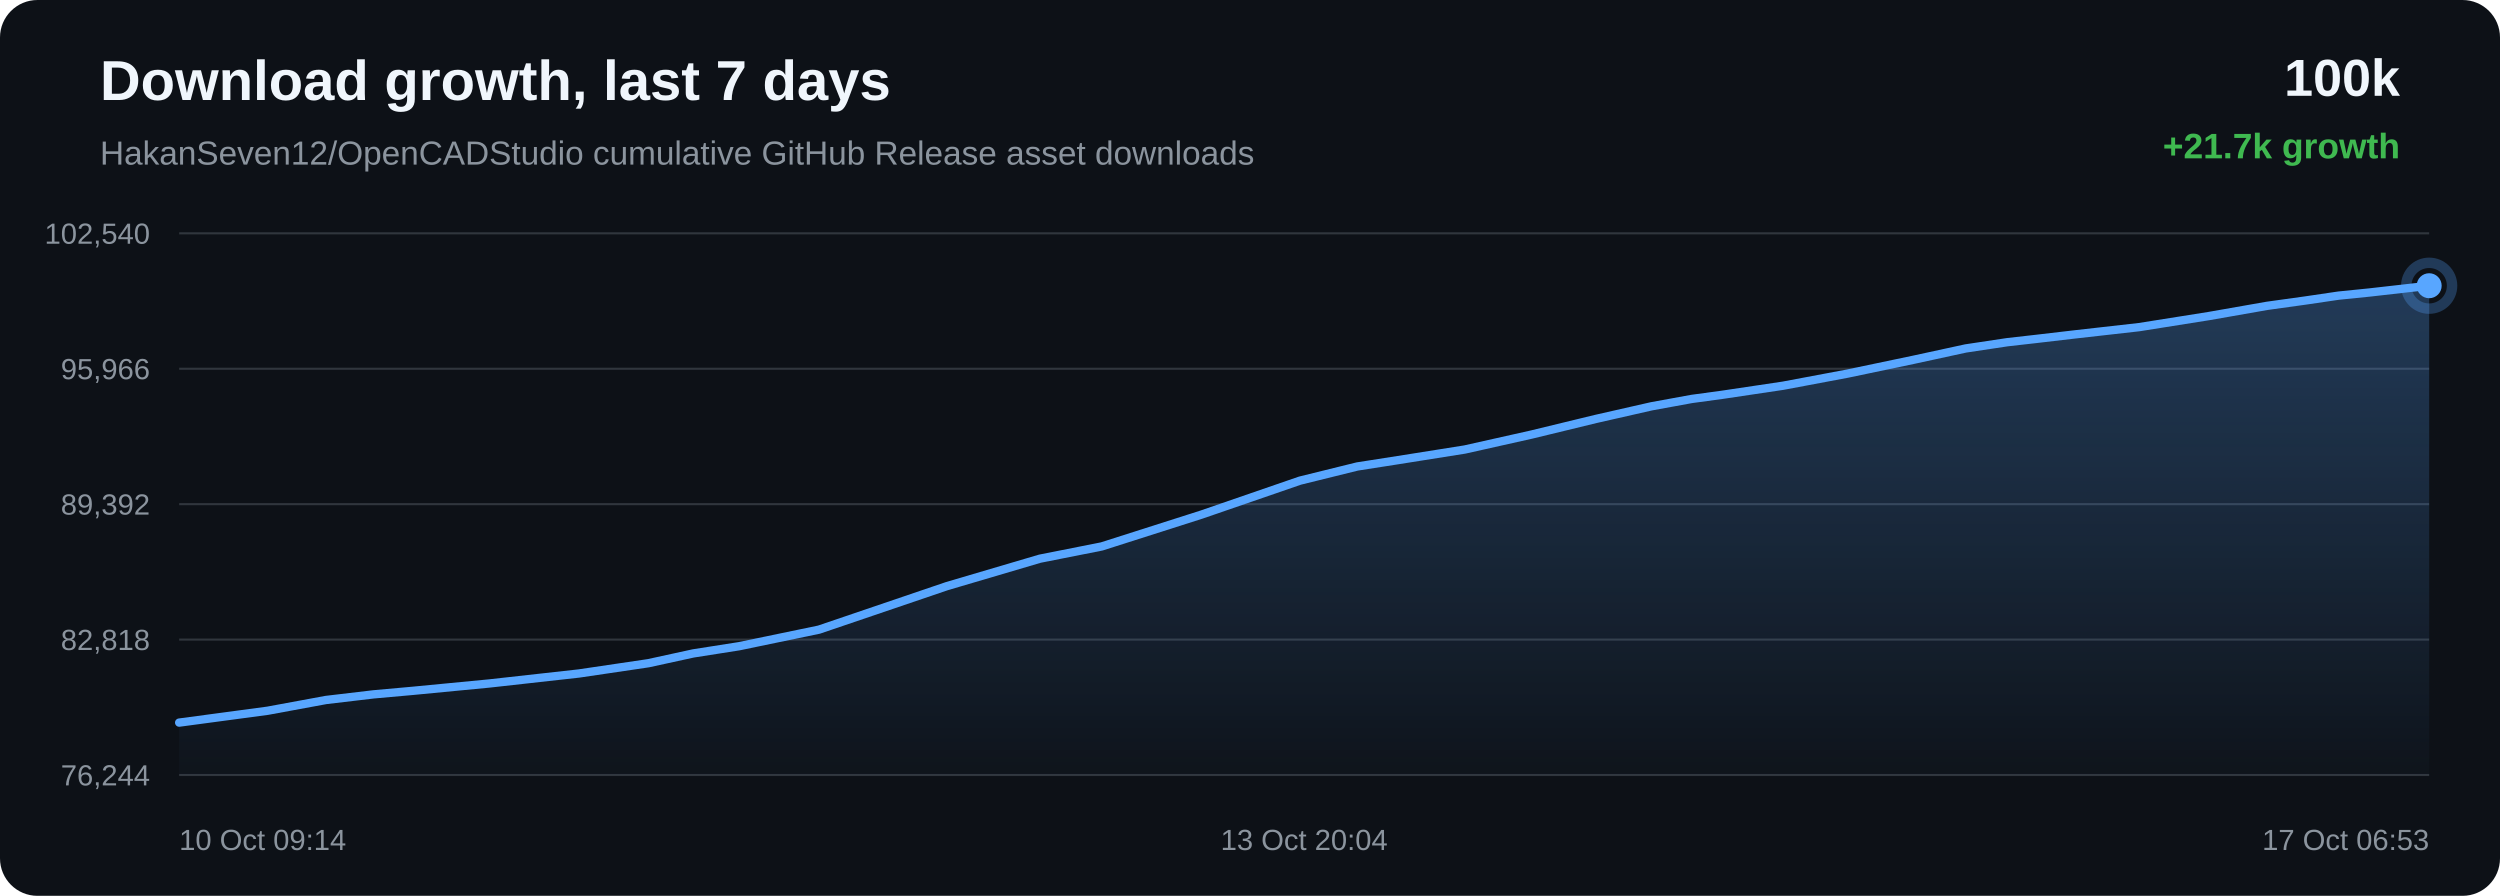
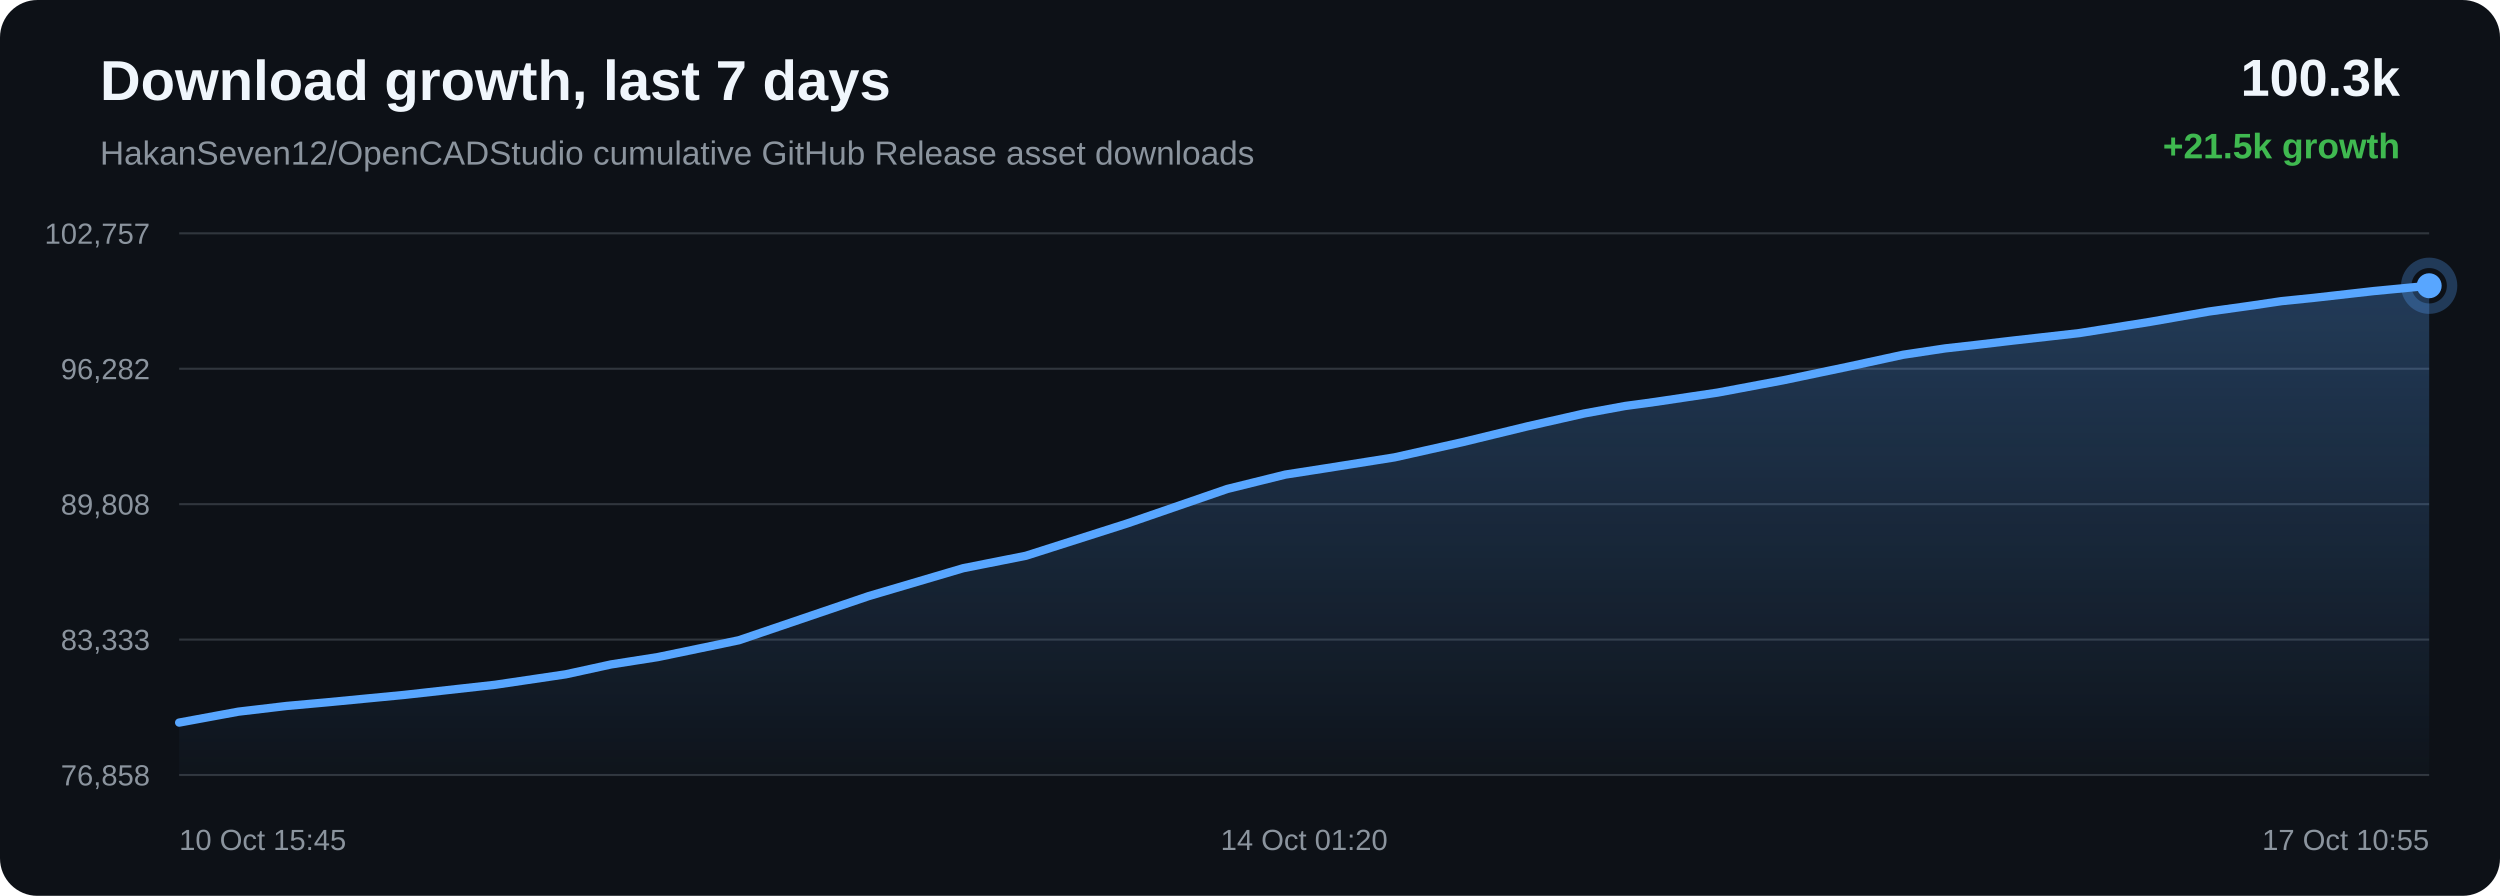
<svg xmlns="http://www.w3.org/2000/svg" width="1200" height="430" viewBox="0 0 1200 430">
  <defs>
    <linearGradient id="area" x1="0" x2="0" y1="0" y2="1">
      <stop offset="0%" stop-color="#58a6ff" stop-opacity="0.28" />
      <stop offset="100%" stop-color="#58a6ff" stop-opacity="0.02" />
    </linearGradient>
  </defs>
  <rect width="100%" height="100%" rx="18" fill="#0d1117" />
  <text x="48" y="48" fill="#f0f6fc" font-family="Arial, sans-serif" font-size="27" font-weight="700">Download growth, last 7 days</text>
  <text x="48" y="79" fill="#8b949e" font-family="Arial, sans-serif" font-size="16">HakanSeven12/OpenCADStudio cumulative GitHub Release asset downloads</text>
-   <text x="1152" y="46" text-anchor="end" fill="#f0f6fc" font-family="Arial, sans-serif" font-size="25" font-weight="700">100k</text>
-   <text x="1152" y="76" text-anchor="end" fill="#3fb950" font-family="Arial, sans-serif" font-size="17" font-weight="700">+21.7k growth</text>
+   <text x="1152" y="46" text-anchor="end" fill="#f0f6fc" font-family="Arial, sans-serif" font-size="25" font-weight="700">100.3k</text>
+   <text x="1152" y="76" text-anchor="end" fill="#3fb950" font-family="Arial, sans-serif" font-size="17" font-weight="700">+21.5k growth</text>
  <line x1="86" y1="112.00" x2="1166" y2="112.00" stroke="#30363d" stroke-width="1" />
  <line x1="86" y1="177.00" x2="1166" y2="177.00" stroke="#30363d" stroke-width="1" />
  <line x1="86" y1="242.00" x2="1166" y2="242.00" stroke="#30363d" stroke-width="1" />
  <line x1="86" y1="307.00" x2="1166" y2="307.00" stroke="#30363d" stroke-width="1" />
  <line x1="86" y1="372.00" x2="1166" y2="372.00" stroke="#30363d" stroke-width="1" />
-   <text x="72" y="117.00" text-anchor="end" fill="#8b949e" font-family="Arial, sans-serif" font-size="14">102,540</text>
-   <text x="72" y="182.00" text-anchor="end" fill="#8b949e" font-family="Arial, sans-serif" font-size="14">95,966</text>
-   <text x="72" y="247.00" text-anchor="end" fill="#8b949e" font-family="Arial, sans-serif" font-size="14">89,392</text>
-   <text x="72" y="312.00" text-anchor="end" fill="#8b949e" font-family="Arial, sans-serif" font-size="14">82,818</text>
-   <text x="72" y="377.00" text-anchor="end" fill="#8b949e" font-family="Arial, sans-serif" font-size="14">76,244</text>
-   <path d="M 86.00 346.85 L 128.50 341.15 L 156.48 335.99 L 179.31 333.29 L 197.93 331.62 L 234.96 328.06 L 277.93 323.27 L 311.24 318.34 L 332.72 313.65 L 354.80 310.18 L 393.13 302.22 L 454.49 281.35 L 499.16 268.17 L 528.83 262.29 L 576.68 247.02 L 623.98 230.71 L 651.49 223.91 L 670.96 220.87 L 703.08 215.77 L 735.13 208.59 L 766.01 201.09 L 792.73 195.02 L 812.04 191.49 L 826.49 189.53 L 855.84 185.15 L 886.78 179.34 L 918.27 172.74 L 943.52 167.26 L 963.46 164.26 L 977.11 162.71 L 995.84 160.52 L 1026.80 157.02 L 1060.30 151.70 L 1088.17 146.81 L 1106.78 144.22 L 1122.52 141.90 L 1137.34 140.40 L 1166.00 137.15 L 1166.00 372.00 L 86.00 372.00 Z" fill="url(#area)" />
-   <path d="M 86.00 346.85 L 128.50 341.15 L 156.48 335.99 L 179.31 333.29 L 197.93 331.62 L 234.96 328.06 L 277.93 323.27 L 311.24 318.34 L 332.72 313.65 L 354.80 310.18 L 393.13 302.22 L 454.49 281.35 L 499.16 268.17 L 528.83 262.29 L 576.68 247.02 L 623.98 230.71 L 651.49 223.91 L 670.96 220.87 L 703.08 215.77 L 735.13 208.59 L 766.01 201.09 L 792.73 195.02 L 812.04 191.49 L 826.49 189.53 L 855.84 185.15 L 886.78 179.34 L 918.27 172.74 L 943.52 167.26 L 963.46 164.26 L 977.11 162.71 L 995.84 160.52 L 1026.80 157.02 L 1060.30 151.70 L 1088.17 146.81 L 1106.78 144.22 L 1122.52 141.90 L 1137.34 140.40 L 1166.00 137.15" fill="none" stroke="#58a6ff" stroke-width="4" stroke-linecap="round" stroke-linejoin="round" />
-   <circle cx="1166.00" cy="137.15" r="6" fill="#58a6ff" />
-   <circle cx="1166.00" cy="137.15" r="11" fill="none" stroke="#58a6ff" stroke-opacity="0.28" stroke-width="5" />
-   <text x="86.00" y="408" text-anchor="start" fill="#8b949e" font-family="Arial, sans-serif" font-size="14">10 Oct 09:14</text>
-   <text x="626.00" y="408" text-anchor="middle" fill="#8b949e" font-family="Arial, sans-serif" font-size="14">13 Oct 20:04</text>
-   <text x="1166.00" y="408" text-anchor="end" fill="#8b949e" font-family="Arial, sans-serif" font-size="14">17 Oct 06:53</text>
+   <text x="72" y="117.00" text-anchor="end" fill="#8b949e" font-family="Arial, sans-serif" font-size="14">102,757</text>
+   <text x="72" y="182.00" text-anchor="end" fill="#8b949e" font-family="Arial, sans-serif" font-size="14">96,282</text>
+   <text x="72" y="247.00" text-anchor="end" fill="#8b949e" font-family="Arial, sans-serif" font-size="14">89,808</text>
+   <text x="72" y="312.00" text-anchor="end" fill="#8b949e" font-family="Arial, sans-serif" font-size="14">83,333</text>
+   <text x="72" y="377.00" text-anchor="end" fill="#8b949e" font-family="Arial, sans-serif" font-size="14">76,858</text>
+   <path d="M 86.00 346.84 L 114.40 341.60 L 137.58 338.86 L 156.49 337.16 L 194.08 333.55 L 237.70 328.69 L 271.52 323.68 L 293.33 318.92 L 315.75 315.40 L 354.66 307.32 L 416.96 286.13 L 462.32 272.74 L 492.43 266.77 L 541.02 251.27 L 589.04 234.71 L 616.97 227.80 L 636.74 224.72 L 669.35 219.54 L 701.89 212.25 L 733.23 204.63 L 760.36 198.48 L 779.97 194.89 L 794.64 192.89 L 824.44 188.45 L 855.85 182.55 L 887.83 175.85 L 913.45 170.29 L 933.70 167.23 L 947.56 165.67 L 966.57 163.44 L 998.00 159.89 L 1032.02 154.49 L 1060.31 149.53 L 1079.21 146.90 L 1095.19 144.54 L 1110.24 143.01 L 1139.33 139.72 L 1166.00 137.16 L 1166.00 372.00 L 86.00 372.00 Z" fill="url(#area)" />
+   <path d="M 86.00 346.84 L 114.40 341.60 L 137.58 338.86 L 156.49 337.16 L 194.08 333.55 L 237.70 328.69 L 271.52 323.68 L 293.33 318.92 L 315.75 315.40 L 354.66 307.32 L 416.96 286.13 L 462.32 272.74 L 492.43 266.77 L 541.02 251.27 L 589.04 234.71 L 616.97 227.80 L 636.74 224.72 L 669.35 219.54 L 701.89 212.25 L 733.23 204.63 L 760.36 198.48 L 779.97 194.89 L 794.64 192.89 L 824.44 188.45 L 855.85 182.55 L 887.83 175.85 L 913.45 170.29 L 933.70 167.23 L 947.56 165.67 L 966.57 163.44 L 998.00 159.89 L 1032.02 154.49 L 1060.31 149.53 L 1079.21 146.90 L 1095.19 144.54 L 1110.24 143.01 L 1139.33 139.72 L 1166.00 137.16" fill="none" stroke="#58a6ff" stroke-width="4" stroke-linecap="round" stroke-linejoin="round" />
+   <circle cx="1166.00" cy="137.16" r="6" fill="#58a6ff" />
+   <circle cx="1166.00" cy="137.16" r="11" fill="none" stroke="#58a6ff" stroke-opacity="0.28" stroke-width="5" />
+   <text x="86.00" y="408" text-anchor="start" fill="#8b949e" font-family="Arial, sans-serif" font-size="14">10 Oct 15:45</text>
+   <text x="626.00" y="408" text-anchor="middle" fill="#8b949e" font-family="Arial, sans-serif" font-size="14">14 Oct 01:20</text>
+   <text x="1166.00" y="408" text-anchor="end" fill="#8b949e" font-family="Arial, sans-serif" font-size="14">17 Oct 10:55</text>
</svg>
